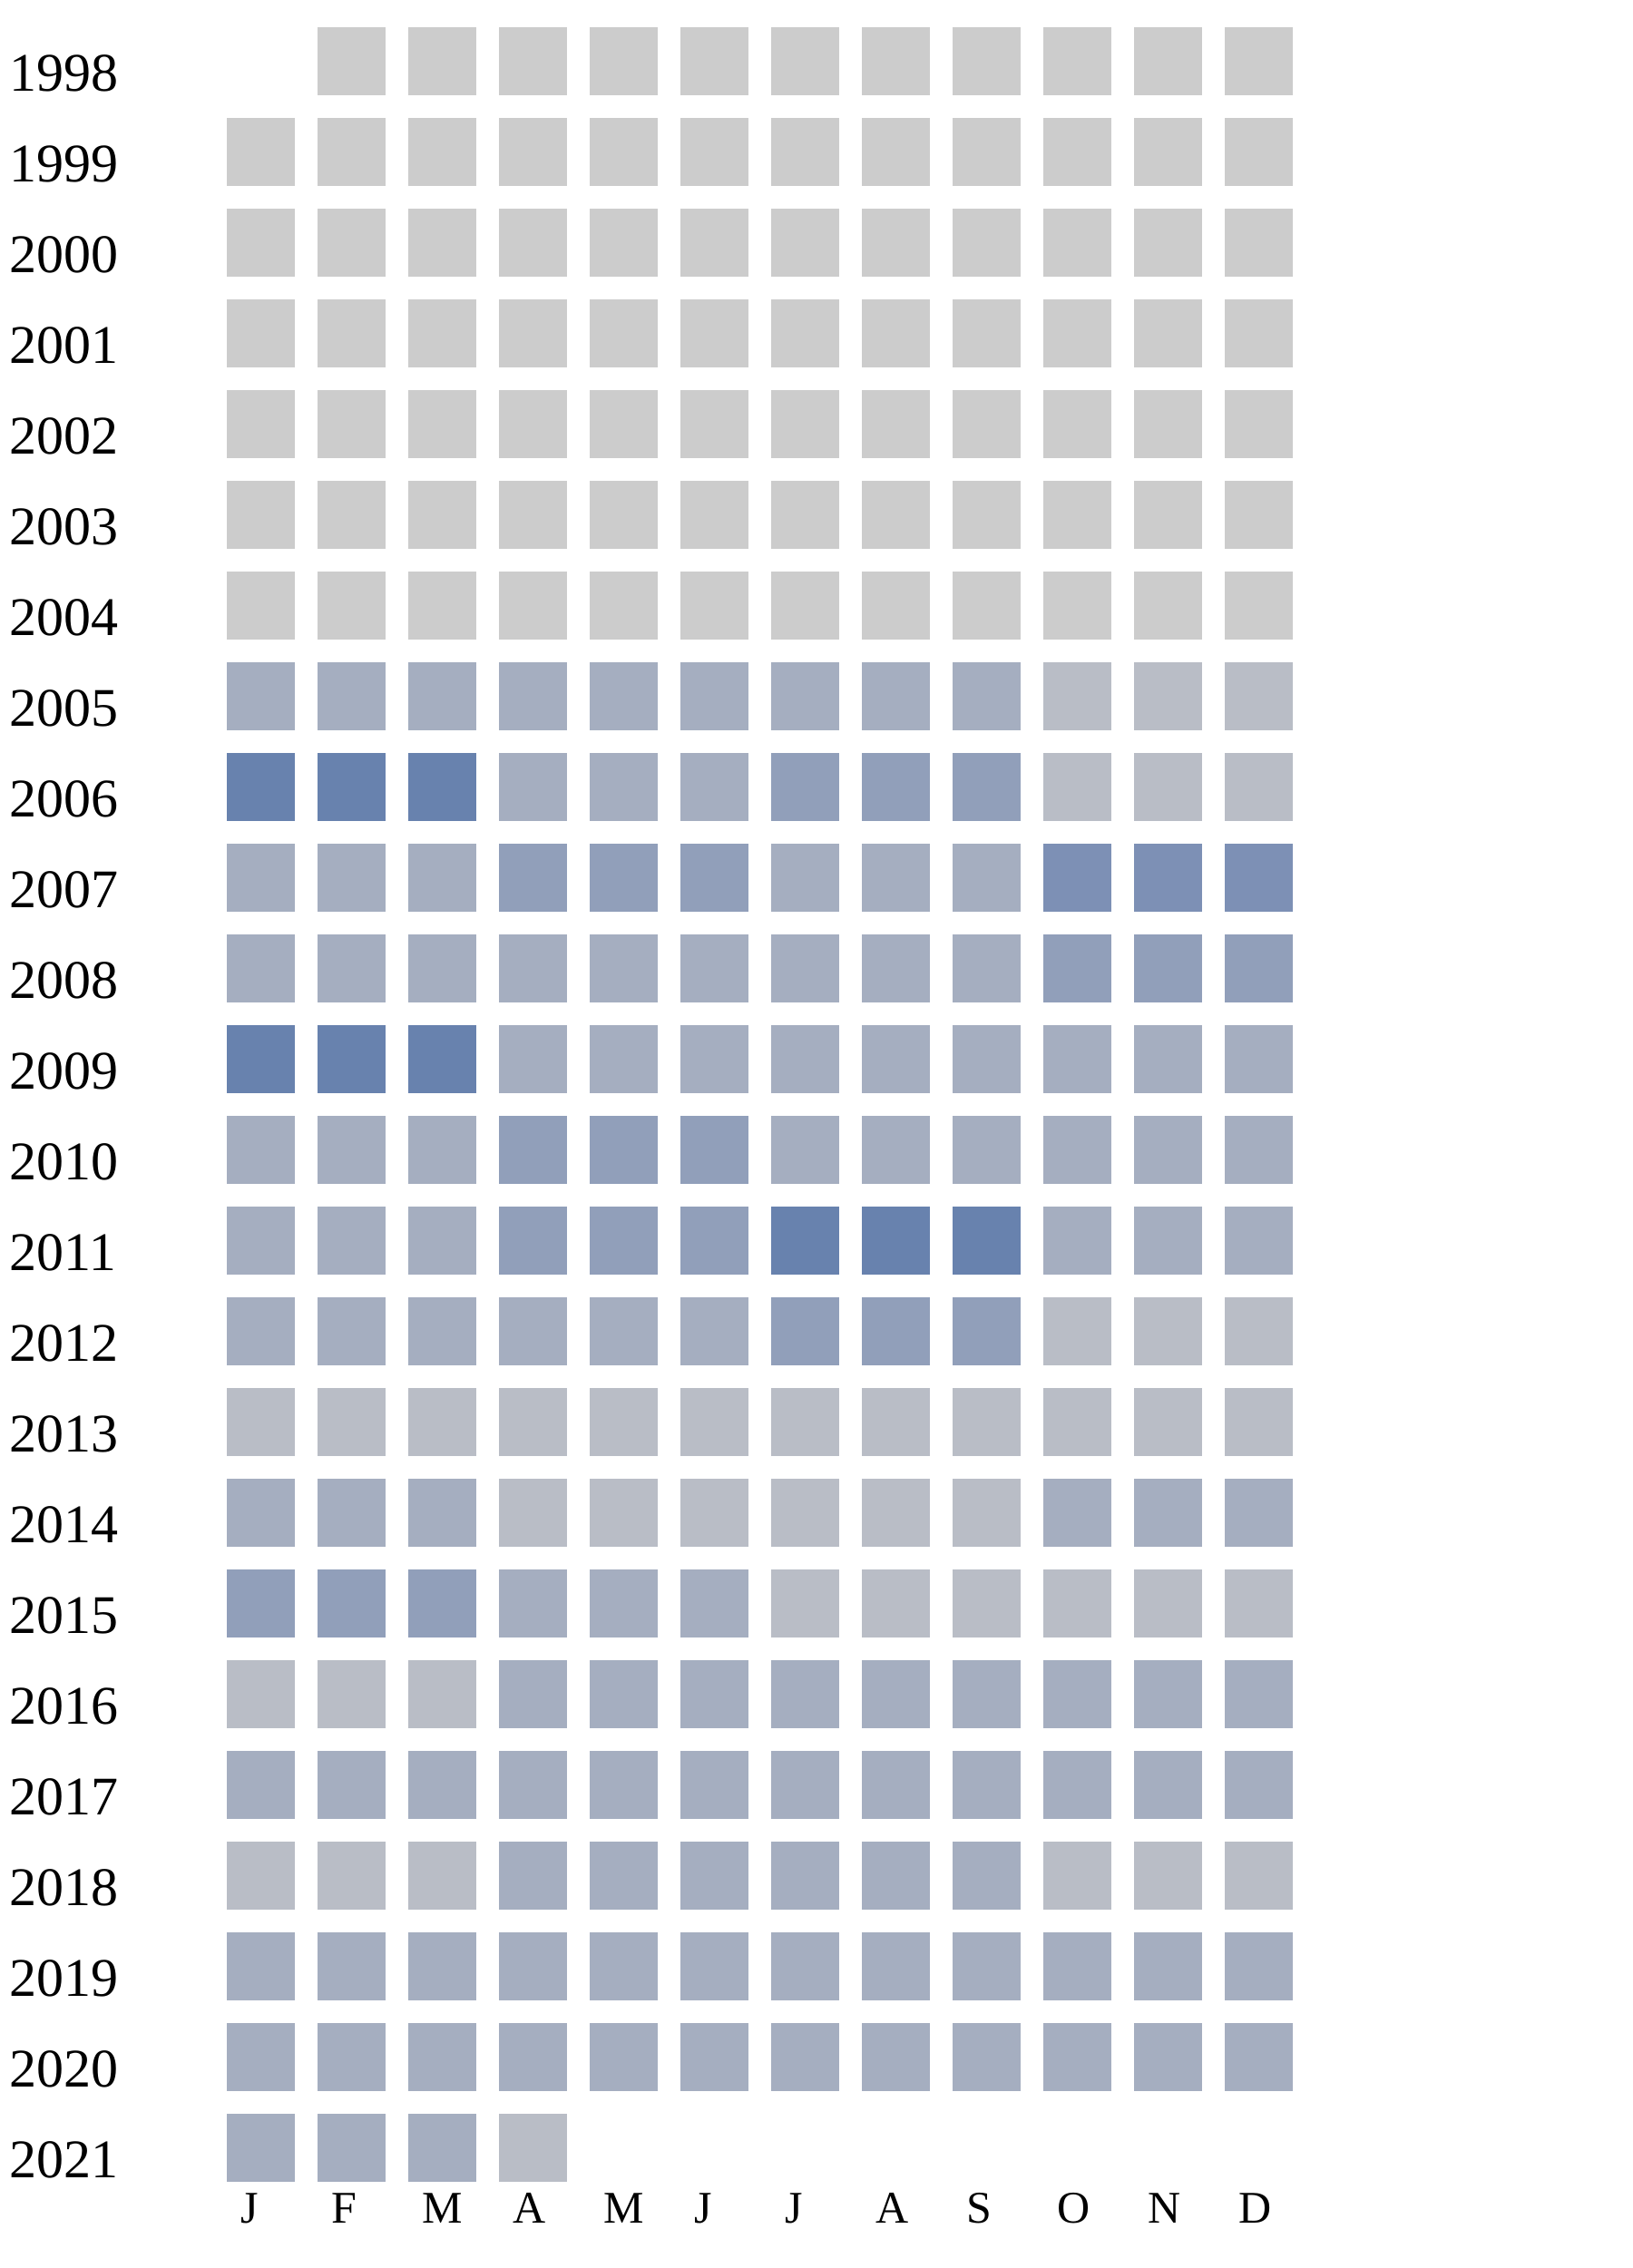
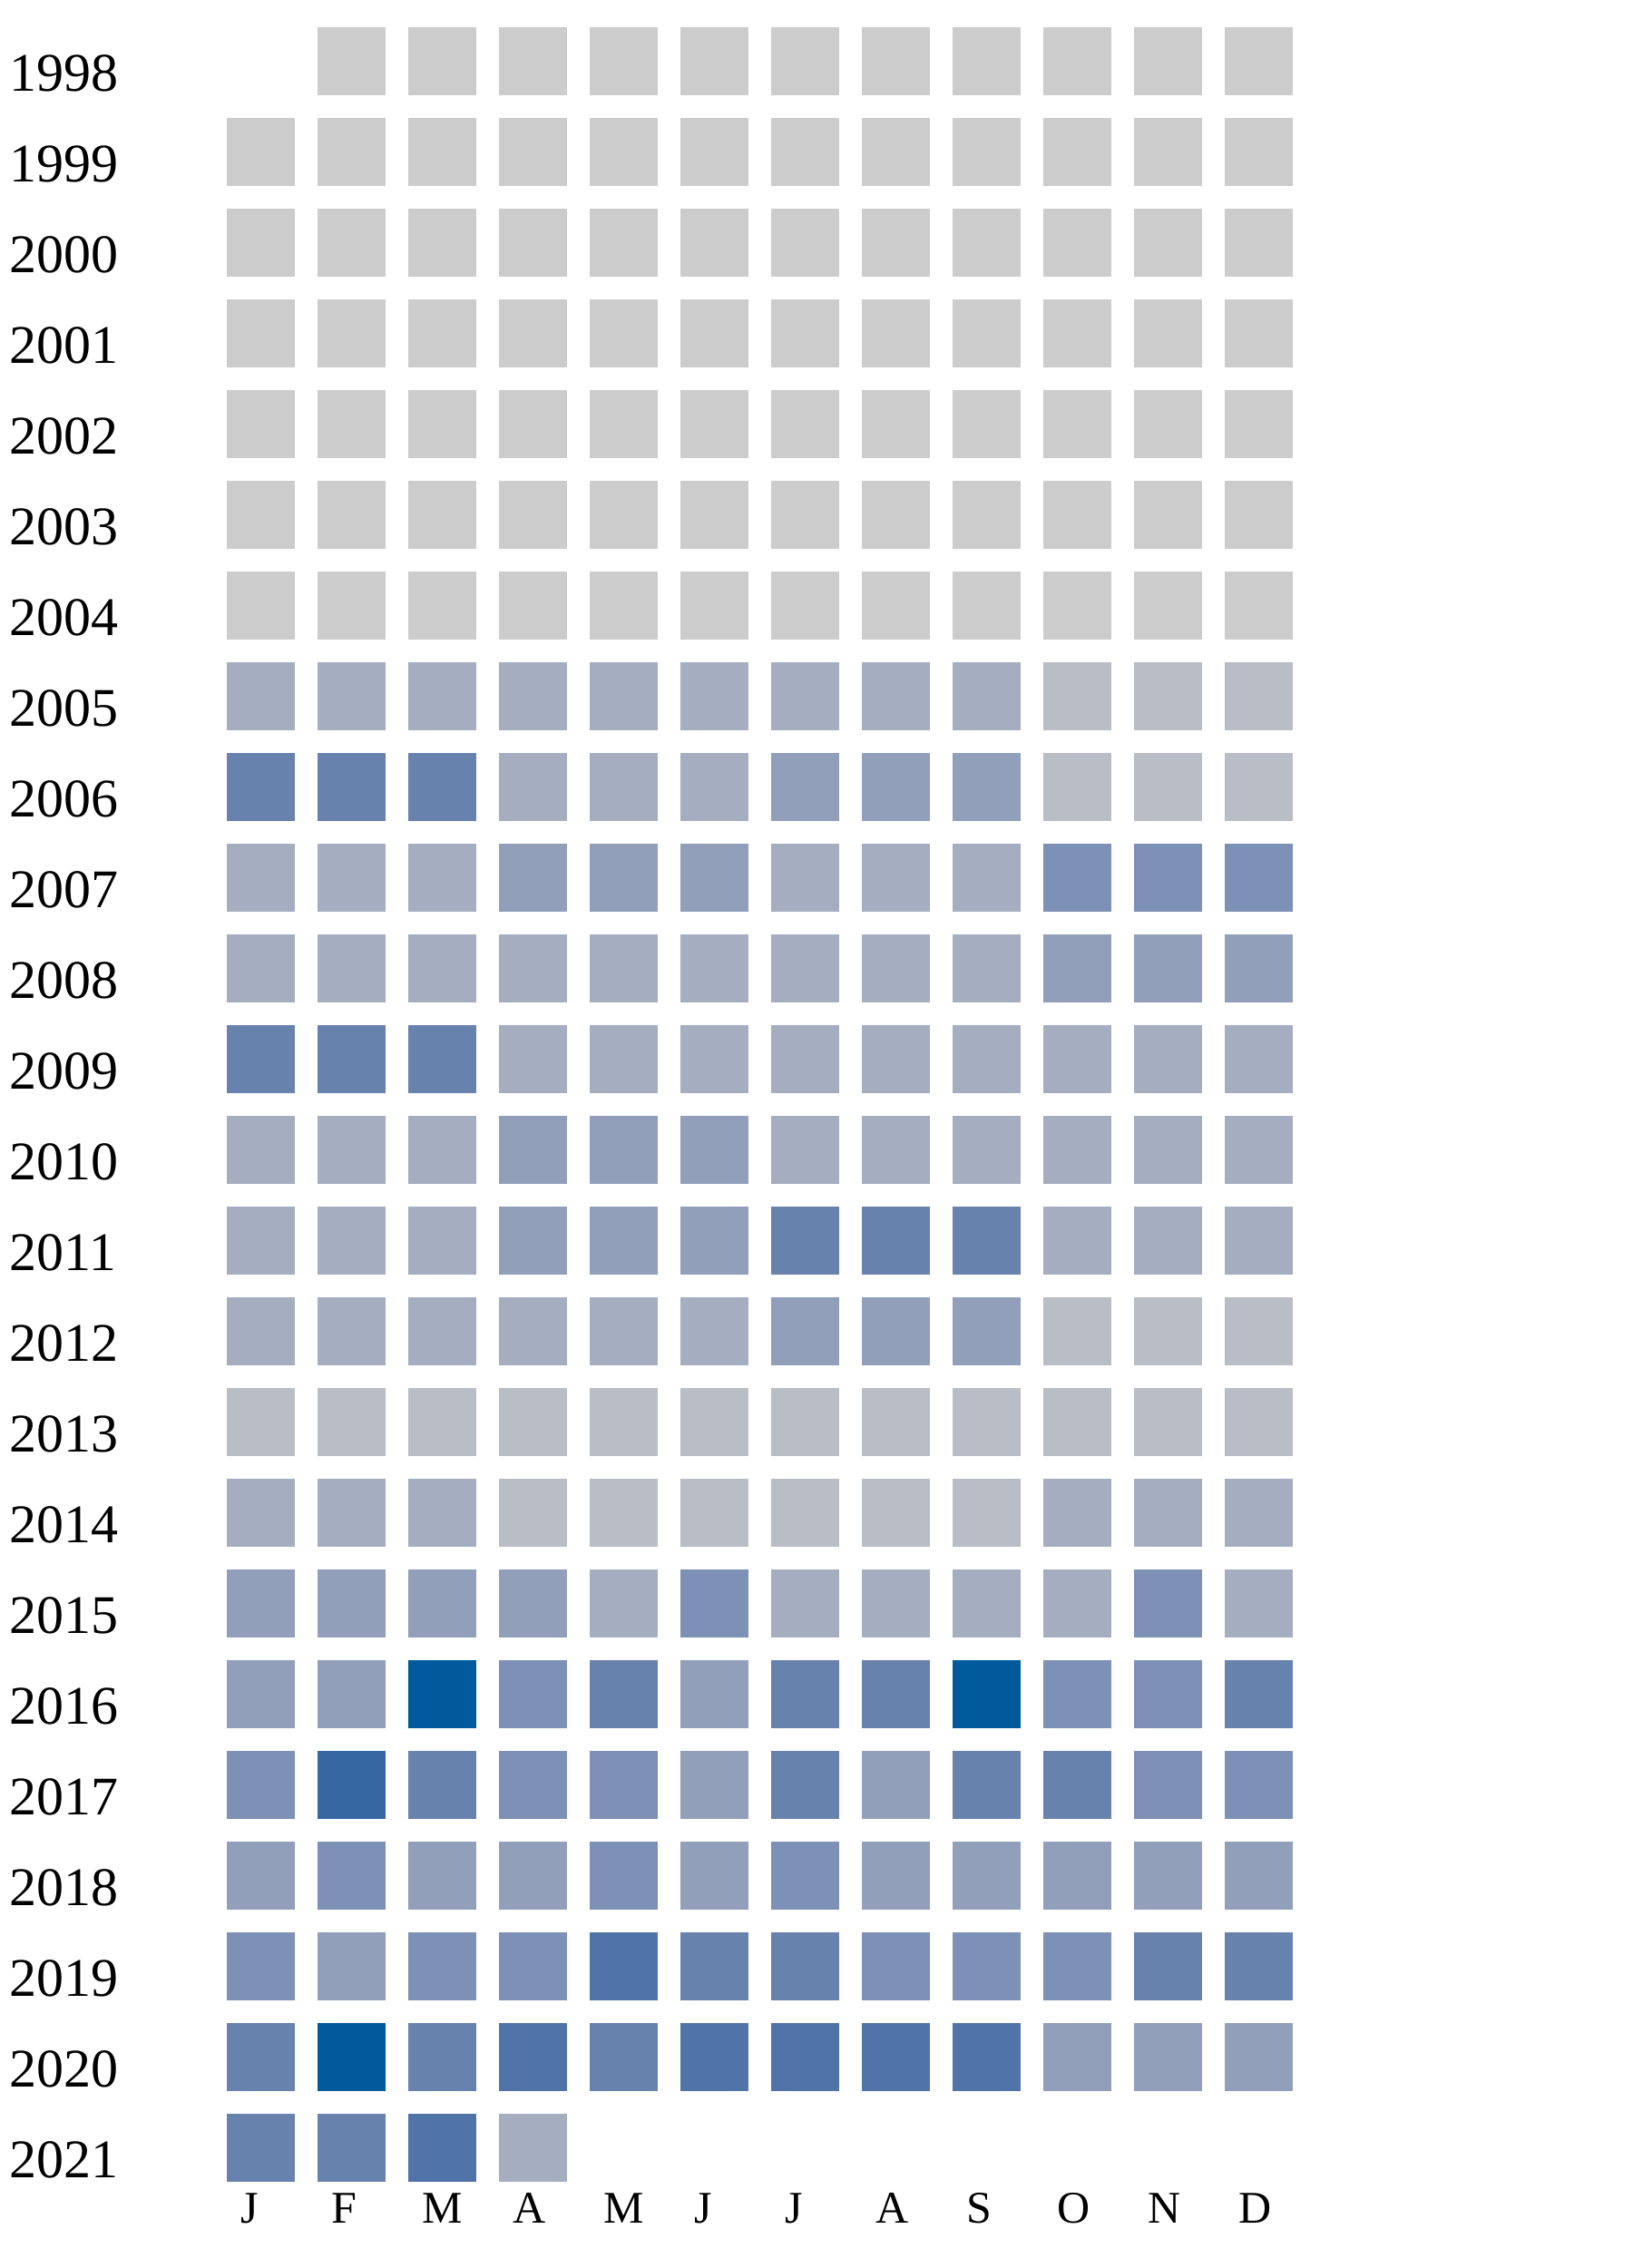
<svg xmlns="http://www.w3.org/2000/svg" width="360" height="500">
  <g transform="translate(0 0)">
    <text x="2" y="20">1998</text>
    <rect x="70" y="6" width="15" height="15" fill="#cccccc" />
    <rect x="90" y="6" width="15" height="15" fill="#cccccc" />
    <rect x="110" y="6" width="15" height="15" fill="#cccccc" />
    <rect x="130" y="6" width="15" height="15" fill="#cccccc" />
    <rect x="150" y="6" width="15" height="15" fill="#cccccc" />
    <rect x="170" y="6" width="15" height="15" fill="#cccccc" />
    <rect x="190" y="6" width="15" height="15" fill="#cccccc" />
    <rect x="210" y="6" width="15" height="15" fill="#cccccc" />
    <rect x="230" y="6" width="15" height="15" fill="#cccccc" />
    <rect x="250" y="6" width="15" height="15" fill="#cccccc" />
    <rect x="270" y="6" width="15" height="15" fill="#cccccc" />
  </g>
  <g transform="translate(0 20)">
    <text x="2" y="20">1999</text>
    <rect x="50" y="6" width="15" height="15" fill="#cccccc" />
    <rect x="70" y="6" width="15" height="15" fill="#cccccc" />
    <rect x="90" y="6" width="15" height="15" fill="#cccccc" />
    <rect x="110" y="6" width="15" height="15" fill="#cccccc" />
    <rect x="130" y="6" width="15" height="15" fill="#cccccc" />
    <rect x="150" y="6" width="15" height="15" fill="#cccccc" />
    <rect x="170" y="6" width="15" height="15" fill="#cccccc" />
    <rect x="190" y="6" width="15" height="15" fill="#cccccc" />
    <rect x="210" y="6" width="15" height="15" fill="#cccccc" />
    <rect x="230" y="6" width="15" height="15" fill="#cccccc" />
    <rect x="250" y="6" width="15" height="15" fill="#cccccc" />
    <rect x="270" y="6" width="15" height="15" fill="#cccccc" />
  </g>
  <g transform="translate(0 40)">
    <text x="2" y="20">2000</text>
    <rect x="50" y="6" width="15" height="15" fill="#cccccc" />
    <rect x="70" y="6" width="15" height="15" fill="#cccccc" />
    <rect x="90" y="6" width="15" height="15" fill="#cccccc" />
    <rect x="110" y="6" width="15" height="15" fill="#cccccc" />
    <rect x="130" y="6" width="15" height="15" fill="#cccccc" />
    <rect x="150" y="6" width="15" height="15" fill="#cccccc" />
    <rect x="170" y="6" width="15" height="15" fill="#cccccc" />
    <rect x="190" y="6" width="15" height="15" fill="#cccccc" />
    <rect x="210" y="6" width="15" height="15" fill="#cccccc" />
    <rect x="230" y="6" width="15" height="15" fill="#cccccc" />
    <rect x="250" y="6" width="15" height="15" fill="#cccccc" />
    <rect x="270" y="6" width="15" height="15" fill="#cccccc" />
  </g>
  <g transform="translate(0 60)">
    <text x="2" y="20">2001</text>
    <rect x="50" y="6" width="15" height="15" fill="#cccccc" />
    <rect x="70" y="6" width="15" height="15" fill="#cccccc" />
    <rect x="90" y="6" width="15" height="15" fill="#cccccc" />
    <rect x="110" y="6" width="15" height="15" fill="#cccccc" />
    <rect x="130" y="6" width="15" height="15" fill="#cccccc" />
    <rect x="150" y="6" width="15" height="15" fill="#cccccc" />
    <rect x="170" y="6" width="15" height="15" fill="#cccccc" />
    <rect x="190" y="6" width="15" height="15" fill="#cccccc" />
    <rect x="210" y="6" width="15" height="15" fill="#cccccc" />
    <rect x="230" y="6" width="15" height="15" fill="#cccccc" />
    <rect x="250" y="6" width="15" height="15" fill="#cccccc" />
    <rect x="270" y="6" width="15" height="15" fill="#cccccc" />
  </g>
  <g transform="translate(0 80)">
    <text x="2" y="20">2002</text>
    <rect x="50" y="6" width="15" height="15" fill="#cccccc" />
    <rect x="70" y="6" width="15" height="15" fill="#cccccc" />
    <rect x="90" y="6" width="15" height="15" fill="#cccccc" />
    <rect x="110" y="6" width="15" height="15" fill="#cccccc" />
    <rect x="130" y="6" width="15" height="15" fill="#cccccc" />
    <rect x="150" y="6" width="15" height="15" fill="#cccccc" />
    <rect x="170" y="6" width="15" height="15" fill="#cccccc" />
    <rect x="190" y="6" width="15" height="15" fill="#cccccc" />
    <rect x="210" y="6" width="15" height="15" fill="#cccccc" />
    <rect x="230" y="6" width="15" height="15" fill="#cccccc" />
    <rect x="250" y="6" width="15" height="15" fill="#cccccc" />
    <rect x="270" y="6" width="15" height="15" fill="#cccccc" />
  </g>
  <g transform="translate(0 100)">
    <text x="2" y="20">2003</text>
    <rect x="50" y="6" width="15" height="15" fill="#cccccc" />
    <rect x="70" y="6" width="15" height="15" fill="#cccccc" />
    <rect x="90" y="6" width="15" height="15" fill="#cccccc" />
    <rect x="110" y="6" width="15" height="15" fill="#cccccc" />
    <rect x="130" y="6" width="15" height="15" fill="#cccccc" />
    <rect x="150" y="6" width="15" height="15" fill="#cccccc" />
    <rect x="170" y="6" width="15" height="15" fill="#cccccc" />
    <rect x="190" y="6" width="15" height="15" fill="#cccccc" />
    <rect x="210" y="6" width="15" height="15" fill="#cccccc" />
    <rect x="230" y="6" width="15" height="15" fill="#cccccc" />
    <rect x="250" y="6" width="15" height="15" fill="#cccccc" />
    <rect x="270" y="6" width="15" height="15" fill="#cccccc" />
  </g>
  <g transform="translate(0 120)">
    <text x="2" y="20">2004</text>
    <rect x="50" y="6" width="15" height="15" fill="#cccccc" />
    <rect x="70" y="6" width="15" height="15" fill="#cccccc" />
    <rect x="90" y="6" width="15" height="15" fill="#cccccc" />
    <rect x="110" y="6" width="15" height="15" fill="#cccccc" />
    <rect x="130" y="6" width="15" height="15" fill="#cccccc" />
    <rect x="150" y="6" width="15" height="15" fill="#cccccc" />
    <rect x="170" y="6" width="15" height="15" fill="#cccccc" />
    <rect x="190" y="6" width="15" height="15" fill="#cccccc" />
    <rect x="210" y="6" width="15" height="15" fill="#cccccc" />
    <rect x="230" y="6" width="15" height="15" fill="#cccccc" />
    <rect x="250" y="6" width="15" height="15" fill="#cccccc" />
    <rect x="270" y="6" width="15" height="15" fill="#cccccc" />
  </g>
  <g transform="translate(0 140)">
    <text x="2" y="20">2005</text>
    <rect x="50" y="6" width="15" height="15" fill="#a5aec0" />
    <rect x="70" y="6" width="15" height="15" fill="#a5aec0" />
    <rect x="90" y="6" width="15" height="15" fill="#a5aec0" />
    <rect x="110" y="6" width="15" height="15" fill="#a5aec0" />
    <rect x="130" y="6" width="15" height="15" fill="#a5aec0" />
    <rect x="150" y="6" width="15" height="15" fill="#a5aec0" />
    <rect x="170" y="6" width="15" height="15" fill="#a5aec0" />
    <rect x="190" y="6" width="15" height="15" fill="#a5aec0" />
    <rect x="210" y="6" width="15" height="15" fill="#a5aec0" />
    <rect x="230" y="6" width="15" height="15" fill="#b9bdc6" />
    <rect x="250" y="6" width="15" height="15" fill="#b9bdc6" />
    <rect x="270" y="6" width="15" height="15" fill="#b9bdc6" />
  </g>
  <g transform="translate(0 160)">
    <text x="2" y="20">2006</text>
    <rect x="50" y="6" width="15" height="15" fill="#6882ae" />
    <rect x="70" y="6" width="15" height="15" fill="#6882ae" />
    <rect x="90" y="6" width="15" height="15" fill="#6882ae" />
    <rect x="110" y="6" width="15" height="15" fill="#a5aec0" />
    <rect x="130" y="6" width="15" height="15" fill="#a5aec0" />
    <rect x="150" y="6" width="15" height="15" fill="#a5aec0" />
    <rect x="170" y="6" width="15" height="15" fill="#919fba" />
    <rect x="190" y="6" width="15" height="15" fill="#919fba" />
    <rect x="210" y="6" width="15" height="15" fill="#919fba" />
    <rect x="230" y="6" width="15" height="15" fill="#b9bdc6" />
    <rect x="250" y="6" width="15" height="15" fill="#b9bdc6" />
    <rect x="270" y="6" width="15" height="15" fill="#b9bdc6" />
  </g>
  <g transform="translate(0 180)">
    <text x="2" y="20">2007</text>
    <rect x="50" y="6" width="15" height="15" fill="#a5aec0" />
    <rect x="70" y="6" width="15" height="15" fill="#a5aec0" />
    <rect x="90" y="6" width="15" height="15" fill="#a5aec0" />
    <rect x="110" y="6" width="15" height="15" fill="#919fba" />
    <rect x="130" y="6" width="15" height="15" fill="#919fba" />
    <rect x="150" y="6" width="15" height="15" fill="#919fba" />
    <rect x="170" y="6" width="15" height="15" fill="#a5aec0" />
    <rect x="190" y="6" width="15" height="15" fill="#a5aec0" />
    <rect x="210" y="6" width="15" height="15" fill="#a5aec0" />
    <rect x="230" y="6" width="15" height="15" fill="#7d90b5" />
    <rect x="250" y="6" width="15" height="15" fill="#7d90b5" />
    <rect x="270" y="6" width="15" height="15" fill="#7d90b5" />
  </g>
  <g transform="translate(0 200)">
    <text x="2" y="20">2008</text>
    <rect x="50" y="6" width="15" height="15" fill="#a5aec0" />
    <rect x="70" y="6" width="15" height="15" fill="#a5aec0" />
    <rect x="90" y="6" width="15" height="15" fill="#a5aec0" />
    <rect x="110" y="6" width="15" height="15" fill="#a5aec0" />
    <rect x="130" y="6" width="15" height="15" fill="#a5aec0" />
    <rect x="150" y="6" width="15" height="15" fill="#a5aec0" />
    <rect x="170" y="6" width="15" height="15" fill="#a5aec0" />
    <rect x="190" y="6" width="15" height="15" fill="#a5aec0" />
    <rect x="210" y="6" width="15" height="15" fill="#a5aec0" />
    <rect x="230" y="6" width="15" height="15" fill="#919fba" />
    <rect x="250" y="6" width="15" height="15" fill="#919fba" />
    <rect x="270" y="6" width="15" height="15" fill="#919fba" />
  </g>
  <g transform="translate(0 220)">
    <text x="2" y="20">2009</text>
    <rect x="50" y="6" width="15" height="15" fill="#6882ae" />
    <rect x="70" y="6" width="15" height="15" fill="#6882ae" />
    <rect x="90" y="6" width="15" height="15" fill="#6882ae" />
    <rect x="110" y="6" width="15" height="15" fill="#a5aec0" />
    <rect x="130" y="6" width="15" height="15" fill="#a5aec0" />
    <rect x="150" y="6" width="15" height="15" fill="#a5aec0" />
    <rect x="170" y="6" width="15" height="15" fill="#a5aec0" />
    <rect x="190" y="6" width="15" height="15" fill="#a5aec0" />
    <rect x="210" y="6" width="15" height="15" fill="#a5aec0" />
    <rect x="230" y="6" width="15" height="15" fill="#a5aec0" />
    <rect x="250" y="6" width="15" height="15" fill="#a5aec0" />
    <rect x="270" y="6" width="15" height="15" fill="#a5aec0" />
  </g>
  <g transform="translate(0 240)">
    <text x="2" y="20">2010</text>
    <rect x="50" y="6" width="15" height="15" fill="#a5aec0" />
    <rect x="70" y="6" width="15" height="15" fill="#a5aec0" />
    <rect x="90" y="6" width="15" height="15" fill="#a5aec0" />
    <rect x="110" y="6" width="15" height="15" fill="#919fba" />
    <rect x="130" y="6" width="15" height="15" fill="#919fba" />
    <rect x="150" y="6" width="15" height="15" fill="#919fba" />
    <rect x="170" y="6" width="15" height="15" fill="#a5aec0" />
    <rect x="190" y="6" width="15" height="15" fill="#a5aec0" />
    <rect x="210" y="6" width="15" height="15" fill="#a5aec0" />
    <rect x="230" y="6" width="15" height="15" fill="#a5aec0" />
    <rect x="250" y="6" width="15" height="15" fill="#a5aec0" />
    <rect x="270" y="6" width="15" height="15" fill="#a5aec0" />
  </g>
  <g transform="translate(0 260)">
    <text x="2" y="20">2011</text>
    <rect x="50" y="6" width="15" height="15" fill="#a5aec0" />
    <rect x="70" y="6" width="15" height="15" fill="#a5aec0" />
    <rect x="90" y="6" width="15" height="15" fill="#a5aec0" />
    <rect x="110" y="6" width="15" height="15" fill="#919fba" />
    <rect x="130" y="6" width="15" height="15" fill="#919fba" />
    <rect x="150" y="6" width="15" height="15" fill="#919fba" />
    <rect x="170" y="6" width="15" height="15" fill="#6882ae" />
    <rect x="190" y="6" width="15" height="15" fill="#6882ae" />
    <rect x="210" y="6" width="15" height="15" fill="#6882ae" />
    <rect x="230" y="6" width="15" height="15" fill="#a5aec0" />
    <rect x="250" y="6" width="15" height="15" fill="#a5aec0" />
    <rect x="270" y="6" width="15" height="15" fill="#a5aec0" />
  </g>
  <g transform="translate(0 280)">
    <text x="2" y="20">2012</text>
    <rect x="50" y="6" width="15" height="15" fill="#a5aec0" />
    <rect x="70" y="6" width="15" height="15" fill="#a5aec0" />
    <rect x="90" y="6" width="15" height="15" fill="#a5aec0" />
    <rect x="110" y="6" width="15" height="15" fill="#a5aec0" />
    <rect x="130" y="6" width="15" height="15" fill="#a5aec0" />
    <rect x="150" y="6" width="15" height="15" fill="#a5aec0" />
    <rect x="170" y="6" width="15" height="15" fill="#919fba" />
    <rect x="190" y="6" width="15" height="15" fill="#919fba" />
    <rect x="210" y="6" width="15" height="15" fill="#919fba" />
    <rect x="230" y="6" width="15" height="15" fill="#b9bdc6" />
    <rect x="250" y="6" width="15" height="15" fill="#b9bdc6" />
    <rect x="270" y="6" width="15" height="15" fill="#b9bdc6" />
  </g>
  <g transform="translate(0 300)">
    <text x="2" y="20">2013</text>
    <rect x="50" y="6" width="15" height="15" fill="#b9bdc6" />
    <rect x="70" y="6" width="15" height="15" fill="#b9bdc6" />
    <rect x="90" y="6" width="15" height="15" fill="#b9bdc6" />
    <rect x="110" y="6" width="15" height="15" fill="#b9bdc6" />
    <rect x="130" y="6" width="15" height="15" fill="#b9bdc6" />
    <rect x="150" y="6" width="15" height="15" fill="#b9bdc6" />
    <rect x="170" y="6" width="15" height="15" fill="#b9bdc6" />
    <rect x="190" y="6" width="15" height="15" fill="#b9bdc6" />
    <rect x="210" y="6" width="15" height="15" fill="#b9bdc6" />
    <rect x="230" y="6" width="15" height="15" fill="#b9bdc6" />
    <rect x="250" y="6" width="15" height="15" fill="#b9bdc6" />
    <rect x="270" y="6" width="15" height="15" fill="#b9bdc6" />
  </g>
  <g transform="translate(0 320)">
    <text x="2" y="20">2014</text>
    <rect x="50" y="6" width="15" height="15" fill="#a5aec0" />
    <rect x="70" y="6" width="15" height="15" fill="#a5aec0" />
    <rect x="90" y="6" width="15" height="15" fill="#a5aec0" />
    <rect x="110" y="6" width="15" height="15" fill="#b9bdc6" />
    <rect x="130" y="6" width="15" height="15" fill="#b9bdc6" />
    <rect x="150" y="6" width="15" height="15" fill="#b9bdc6" />
    <rect x="170" y="6" width="15" height="15" fill="#b9bdc6" />
    <rect x="190" y="6" width="15" height="15" fill="#b9bdc6" />
    <rect x="210" y="6" width="15" height="15" fill="#b9bdc6" />
    <rect x="230" y="6" width="15" height="15" fill="#a5aec0" />
    <rect x="250" y="6" width="15" height="15" fill="#a5aec0" />
    <rect x="270" y="6" width="15" height="15" fill="#a5aec0" />
  </g>
  <g transform="translate(0 340)">
    <text x="2" y="20">2015</text>
    <rect x="50" y="6" width="15" height="15" fill="#919fba" />
    <rect x="70" y="6" width="15" height="15" fill="#919fba" />
    <rect x="90" y="6" width="15" height="15" fill="#919fba" />
-     <rect x="110" y="6" width="15" height="15" fill="#a5aec0" />
-     <rect x="130" y="6" width="15" height="15" fill="#a5aec0" />
-     <rect x="150" y="6" width="15" height="15" fill="#a5aec0" />
-     <rect x="170" y="6" width="15" height="15" fill="#b9bdc6" />
-     <rect x="190" y="6" width="15" height="15" fill="#b9bdc6" />
-     <rect x="210" y="6" width="15" height="15" fill="#b9bdc6" />
-     <rect x="230" y="6" width="15" height="15" fill="#b9bdc6" />
-     <rect x="250" y="6" width="15" height="15" fill="#b9bdc6" />
-     <rect x="270" y="6" width="15" height="15" fill="#b9bdc6" />
+     <rect x="110" y="6" width="15" height="15" fill="#919fba" />
+     <rect x="130" y="6" width="15" height="15" fill="#a5aec0" />
+     <rect x="150" y="6" width="15" height="15" fill="#7d90b5" />
+     <rect x="170" y="6" width="15" height="15" fill="#a5aec0" />
+     <rect x="190" y="6" width="15" height="15" fill="#a5aec0" />
+     <rect x="210" y="6" width="15" height="15" fill="#a5aec0" />
+     <rect x="230" y="6" width="15" height="15" fill="#a5aec0" />
+     <rect x="250" y="6" width="15" height="15" fill="#7d90b5" />
+     <rect x="270" y="6" width="15" height="15" fill="#a5aec0" />
  </g>
  <g transform="translate(0 360)">
    <text x="2" y="20">2016</text>
-     <rect x="50" y="6" width="15" height="15" fill="#b9bdc6" />
-     <rect x="70" y="6" width="15" height="15" fill="#b9bdc6" />
-     <rect x="90" y="6" width="15" height="15" fill="#b9bdc6" />
-     <rect x="110" y="6" width="15" height="15" fill="#a5aec0" />
-     <rect x="130" y="6" width="15" height="15" fill="#a5aec0" />
-     <rect x="150" y="6" width="15" height="15" fill="#a5aec0" />
-     <rect x="170" y="6" width="15" height="15" fill="#a5aec0" />
-     <rect x="190" y="6" width="15" height="15" fill="#a5aec0" />
-     <rect x="210" y="6" width="15" height="15" fill="#a5aec0" />
-     <rect x="230" y="6" width="15" height="15" fill="#a5aec0" />
-     <rect x="250" y="6" width="15" height="15" fill="#a5aec0" />
-     <rect x="270" y="6" width="15" height="15" fill="#a5aec0" />
+     <rect x="50" y="6" width="15" height="15" fill="#919fba" />
+     <rect x="70" y="6" width="15" height="15" fill="#919fba" />
+     <rect x="90" y="6" width="15" height="15" fill="#005a9c" />
+     <rect x="110" y="6" width="15" height="15" fill="#7d90b5" />
+     <rect x="130" y="6" width="15" height="15" fill="#6882ae" />
+     <rect x="150" y="6" width="15" height="15" fill="#919fba" />
+     <rect x="170" y="6" width="15" height="15" fill="#6882ae" />
+     <rect x="190" y="6" width="15" height="15" fill="#6882ae" />
+     <rect x="210" y="6" width="15" height="15" fill="#005a9c" />
+     <rect x="230" y="6" width="15" height="15" fill="#7d90b5" />
+     <rect x="250" y="6" width="15" height="15" fill="#7d90b5" />
+     <rect x="270" y="6" width="15" height="15" fill="#6882ae" />
  </g>
  <g transform="translate(0 380)">
    <text x="2" y="20">2017</text>
-     <rect x="50" y="6" width="15" height="15" fill="#a5aec0" />
-     <rect x="70" y="6" width="15" height="15" fill="#a5aec0" />
-     <rect x="90" y="6" width="15" height="15" fill="#a5aec0" />
-     <rect x="110" y="6" width="15" height="15" fill="#a5aec0" />
-     <rect x="130" y="6" width="15" height="15" fill="#a5aec0" />
-     <rect x="150" y="6" width="15" height="15" fill="#a5aec0" />
-     <rect x="170" y="6" width="15" height="15" fill="#a5aec0" />
-     <rect x="190" y="6" width="15" height="15" fill="#a5aec0" />
-     <rect x="210" y="6" width="15" height="15" fill="#a5aec0" />
-     <rect x="230" y="6" width="15" height="15" fill="#a5aec0" />
-     <rect x="250" y="6" width="15" height="15" fill="#a5aec0" />
-     <rect x="270" y="6" width="15" height="15" fill="#a5aec0" />
+     <rect x="50" y="6" width="15" height="15" fill="#7d90b5" />
+     <rect x="70" y="6" width="15" height="15" fill="#3667a2" />
+     <rect x="90" y="6" width="15" height="15" fill="#6882ae" />
+     <rect x="110" y="6" width="15" height="15" fill="#7d90b5" />
+     <rect x="130" y="6" width="15" height="15" fill="#7d90b5" />
+     <rect x="150" y="6" width="15" height="15" fill="#919fba" />
+     <rect x="170" y="6" width="15" height="15" fill="#6882ae" />
+     <rect x="190" y="6" width="15" height="15" fill="#919fba" />
+     <rect x="210" y="6" width="15" height="15" fill="#6882ae" />
+     <rect x="230" y="6" width="15" height="15" fill="#6882ae" />
+     <rect x="250" y="6" width="15" height="15" fill="#7d90b5" />
+     <rect x="270" y="6" width="15" height="15" fill="#7d90b5" />
  </g>
  <g transform="translate(0 400)">
    <text x="2" y="20">2018</text>
-     <rect x="50" y="6" width="15" height="15" fill="#b9bdc6" />
-     <rect x="70" y="6" width="15" height="15" fill="#b9bdc6" />
-     <rect x="90" y="6" width="15" height="15" fill="#b9bdc6" />
-     <rect x="110" y="6" width="15" height="15" fill="#a5aec0" />
-     <rect x="130" y="6" width="15" height="15" fill="#a5aec0" />
-     <rect x="150" y="6" width="15" height="15" fill="#a5aec0" />
-     <rect x="170" y="6" width="15" height="15" fill="#a5aec0" />
-     <rect x="190" y="6" width="15" height="15" fill="#a5aec0" />
-     <rect x="210" y="6" width="15" height="15" fill="#a5aec0" />
-     <rect x="230" y="6" width="15" height="15" fill="#b9bdc6" />
-     <rect x="250" y="6" width="15" height="15" fill="#b9bdc6" />
-     <rect x="270" y="6" width="15" height="15" fill="#b9bdc6" />
+     <rect x="50" y="6" width="15" height="15" fill="#919fba" />
+     <rect x="70" y="6" width="15" height="15" fill="#7d90b5" />
+     <rect x="90" y="6" width="15" height="15" fill="#919fba" />
+     <rect x="110" y="6" width="15" height="15" fill="#919fba" />
+     <rect x="130" y="6" width="15" height="15" fill="#7d90b5" />
+     <rect x="150" y="6" width="15" height="15" fill="#919fba" />
+     <rect x="170" y="6" width="15" height="15" fill="#7d90b5" />
+     <rect x="190" y="6" width="15" height="15" fill="#919fba" />
+     <rect x="210" y="6" width="15" height="15" fill="#919fba" />
+     <rect x="230" y="6" width="15" height="15" fill="#919fba" />
+     <rect x="250" y="6" width="15" height="15" fill="#919fba" />
+     <rect x="270" y="6" width="15" height="15" fill="#919fba" />
  </g>
  <g transform="translate(0 420)">
    <text x="2" y="20">2019</text>
-     <rect x="50" y="6" width="15" height="15" fill="#a5aec0" />
-     <rect x="70" y="6" width="15" height="15" fill="#a5aec0" />
-     <rect x="90" y="6" width="15" height="15" fill="#a5aec0" />
-     <rect x="110" y="6" width="15" height="15" fill="#a5aec0" />
-     <rect x="130" y="6" width="15" height="15" fill="#a5aec0" />
-     <rect x="150" y="6" width="15" height="15" fill="#a5aec0" />
-     <rect x="170" y="6" width="15" height="15" fill="#a5aec0" />
-     <rect x="190" y="6" width="15" height="15" fill="#a5aec0" />
-     <rect x="210" y="6" width="15" height="15" fill="#a5aec0" />
-     <rect x="230" y="6" width="15" height="15" fill="#a5aec0" />
-     <rect x="250" y="6" width="15" height="15" fill="#a5aec0" />
-     <rect x="270" y="6" width="15" height="15" fill="#a5aec0" />
+     <rect x="50" y="6" width="15" height="15" fill="#7d90b5" />
+     <rect x="70" y="6" width="15" height="15" fill="#919fba" />
+     <rect x="90" y="6" width="15" height="15" fill="#7d90b5" />
+     <rect x="110" y="6" width="15" height="15" fill="#7d90b5" />
+     <rect x="130" y="6" width="15" height="15" fill="#5174a8" />
+     <rect x="150" y="6" width="15" height="15" fill="#6882ae" />
+     <rect x="170" y="6" width="15" height="15" fill="#6882ae" />
+     <rect x="190" y="6" width="15" height="15" fill="#7d90b5" />
+     <rect x="210" y="6" width="15" height="15" fill="#7d90b5" />
+     <rect x="230" y="6" width="15" height="15" fill="#7d90b5" />
+     <rect x="250" y="6" width="15" height="15" fill="#6882ae" />
+     <rect x="270" y="6" width="15" height="15" fill="#6882ae" />
  </g>
  <g transform="translate(0 440)">
    <text x="2" y="20">2020</text>
-     <rect x="50" y="6" width="15" height="15" fill="#a5aec0" />
-     <rect x="70" y="6" width="15" height="15" fill="#a5aec0" />
-     <rect x="90" y="6" width="15" height="15" fill="#a5aec0" />
-     <rect x="110" y="6" width="15" height="15" fill="#a5aec0" />
-     <rect x="130" y="6" width="15" height="15" fill="#a5aec0" />
-     <rect x="150" y="6" width="15" height="15" fill="#a5aec0" />
-     <rect x="170" y="6" width="15" height="15" fill="#a5aec0" />
-     <rect x="190" y="6" width="15" height="15" fill="#a5aec0" />
-     <rect x="210" y="6" width="15" height="15" fill="#a5aec0" />
-     <rect x="230" y="6" width="15" height="15" fill="#a5aec0" />
-     <rect x="250" y="6" width="15" height="15" fill="#a5aec0" />
-     <rect x="270" y="6" width="15" height="15" fill="#a5aec0" />
+     <rect x="50" y="6" width="15" height="15" fill="#6882ae" />
+     <rect x="70" y="6" width="15" height="15" fill="#005a9c" />
+     <rect x="90" y="6" width="15" height="15" fill="#6882ae" />
+     <rect x="110" y="6" width="15" height="15" fill="#5174a8" />
+     <rect x="130" y="6" width="15" height="15" fill="#6882ae" />
+     <rect x="150" y="6" width="15" height="15" fill="#5174a8" />
+     <rect x="170" y="6" width="15" height="15" fill="#5174a8" />
+     <rect x="190" y="6" width="15" height="15" fill="#5174a8" />
+     <rect x="210" y="6" width="15" height="15" fill="#5174a8" />
+     <rect x="230" y="6" width="15" height="15" fill="#919fba" />
+     <rect x="250" y="6" width="15" height="15" fill="#919fba" />
+     <rect x="270" y="6" width="15" height="15" fill="#919fba" />
  </g>
  <g transform="translate(0 460)">
    <text x="2" y="20">2021</text>
-     <rect x="50" y="6" width="15" height="15" fill="#a5aec0" />
-     <rect x="70" y="6" width="15" height="15" fill="#a5aec0" />
-     <rect x="90" y="6" width="15" height="15" fill="#a5aec0" />
-     <rect x="110" y="6" width="15" height="15" fill="#b9bdc6" />
+     <rect x="50" y="6" width="15" height="15" fill="#6882ae" />
+     <rect x="70" y="6" width="15" height="15" fill="#6882ae" />
+     <rect x="90" y="6" width="15" height="15" fill="#5174a8" />
+     <rect x="110" y="6" width="15" height="15" fill="#a5aec0" />
  </g>
  <text style="font-size: 10px; text-align: center" x="53" y="490">J</text>
  <text style="font-size: 10px; text-align: center" x="73" y="490">F</text>
  <text style="font-size: 10px; text-align: center" x="93" y="490">M</text>
  <text style="font-size: 10px; text-align: center" x="113" y="490">A</text>
  <text style="font-size: 10px; text-align: center" x="133" y="490">M</text>
  <text style="font-size: 10px; text-align: center" x="153" y="490">J</text>
  <text style="font-size: 10px; text-align: center" x="173" y="490">J</text>
  <text style="font-size: 10px; text-align: center" x="193" y="490">A</text>
  <text style="font-size: 10px; text-align: center" x="213" y="490">S</text>
  <text style="font-size: 10px; text-align: center" x="233" y="490">O</text>
  <text style="font-size: 10px; text-align: center" x="253" y="490">N</text>
  <text style="font-size: 10px; text-align: center" x="273" y="490">D</text>
  <text style="font-size: 10px;" x="155" y="509">Less</text>
  <rect fill="#b9bdc6" width="10" height="10" x="180" y="500" />
  <rect fill="#919fba" width="10" height="10" x="195" y="500" />
  <rect fill="#6882ae" width="10" height="10" x="210" y="500" />
  <rect fill="#005a9c" width="10" height="10" x="225" y="500" />
  <text x="240" y="509" style="font-size: 10px;">More</text>
</svg>
